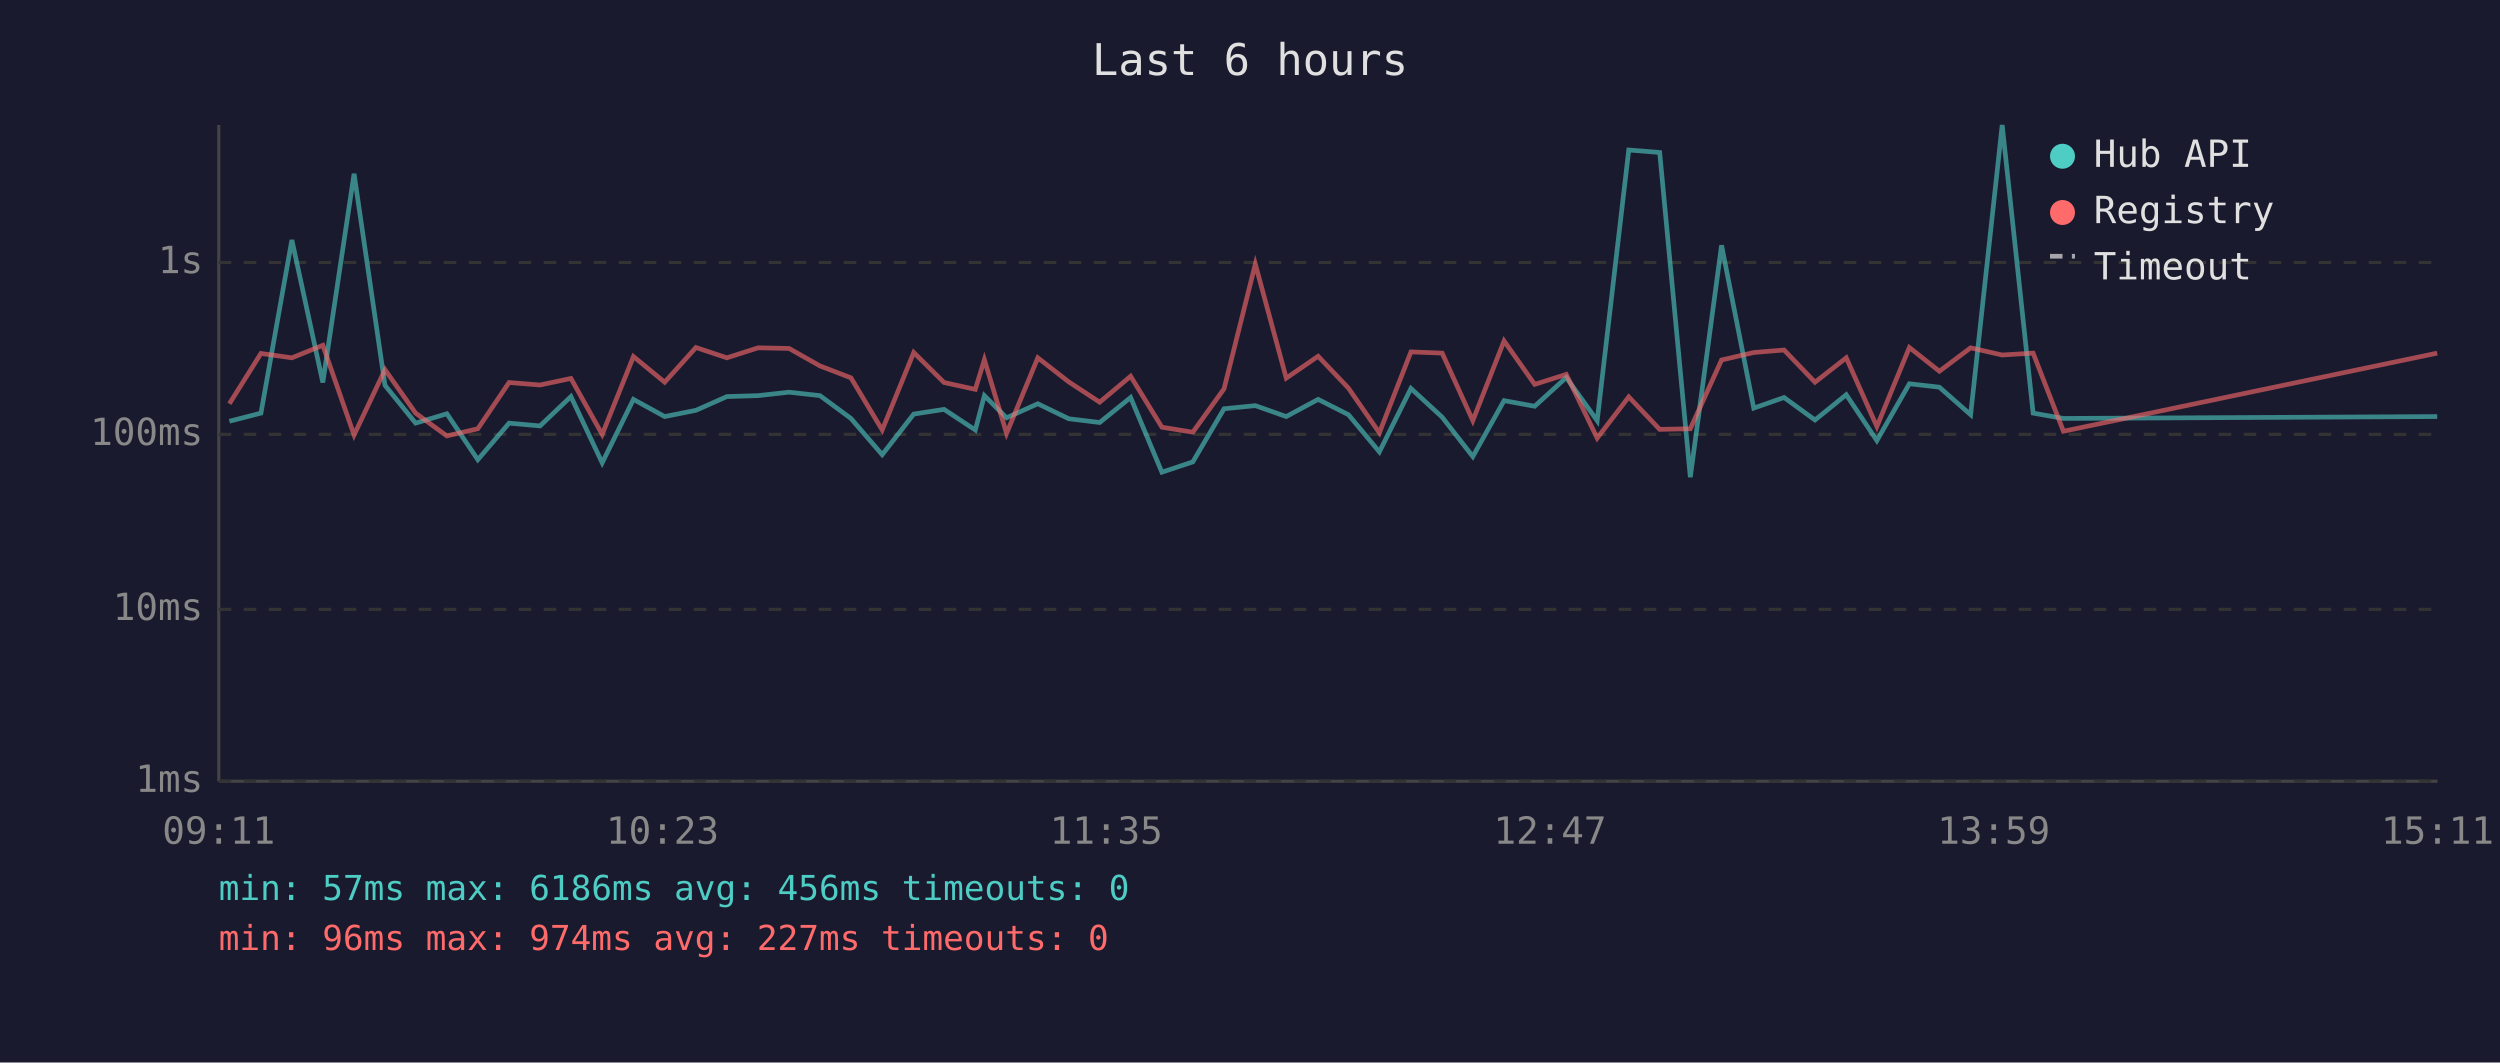
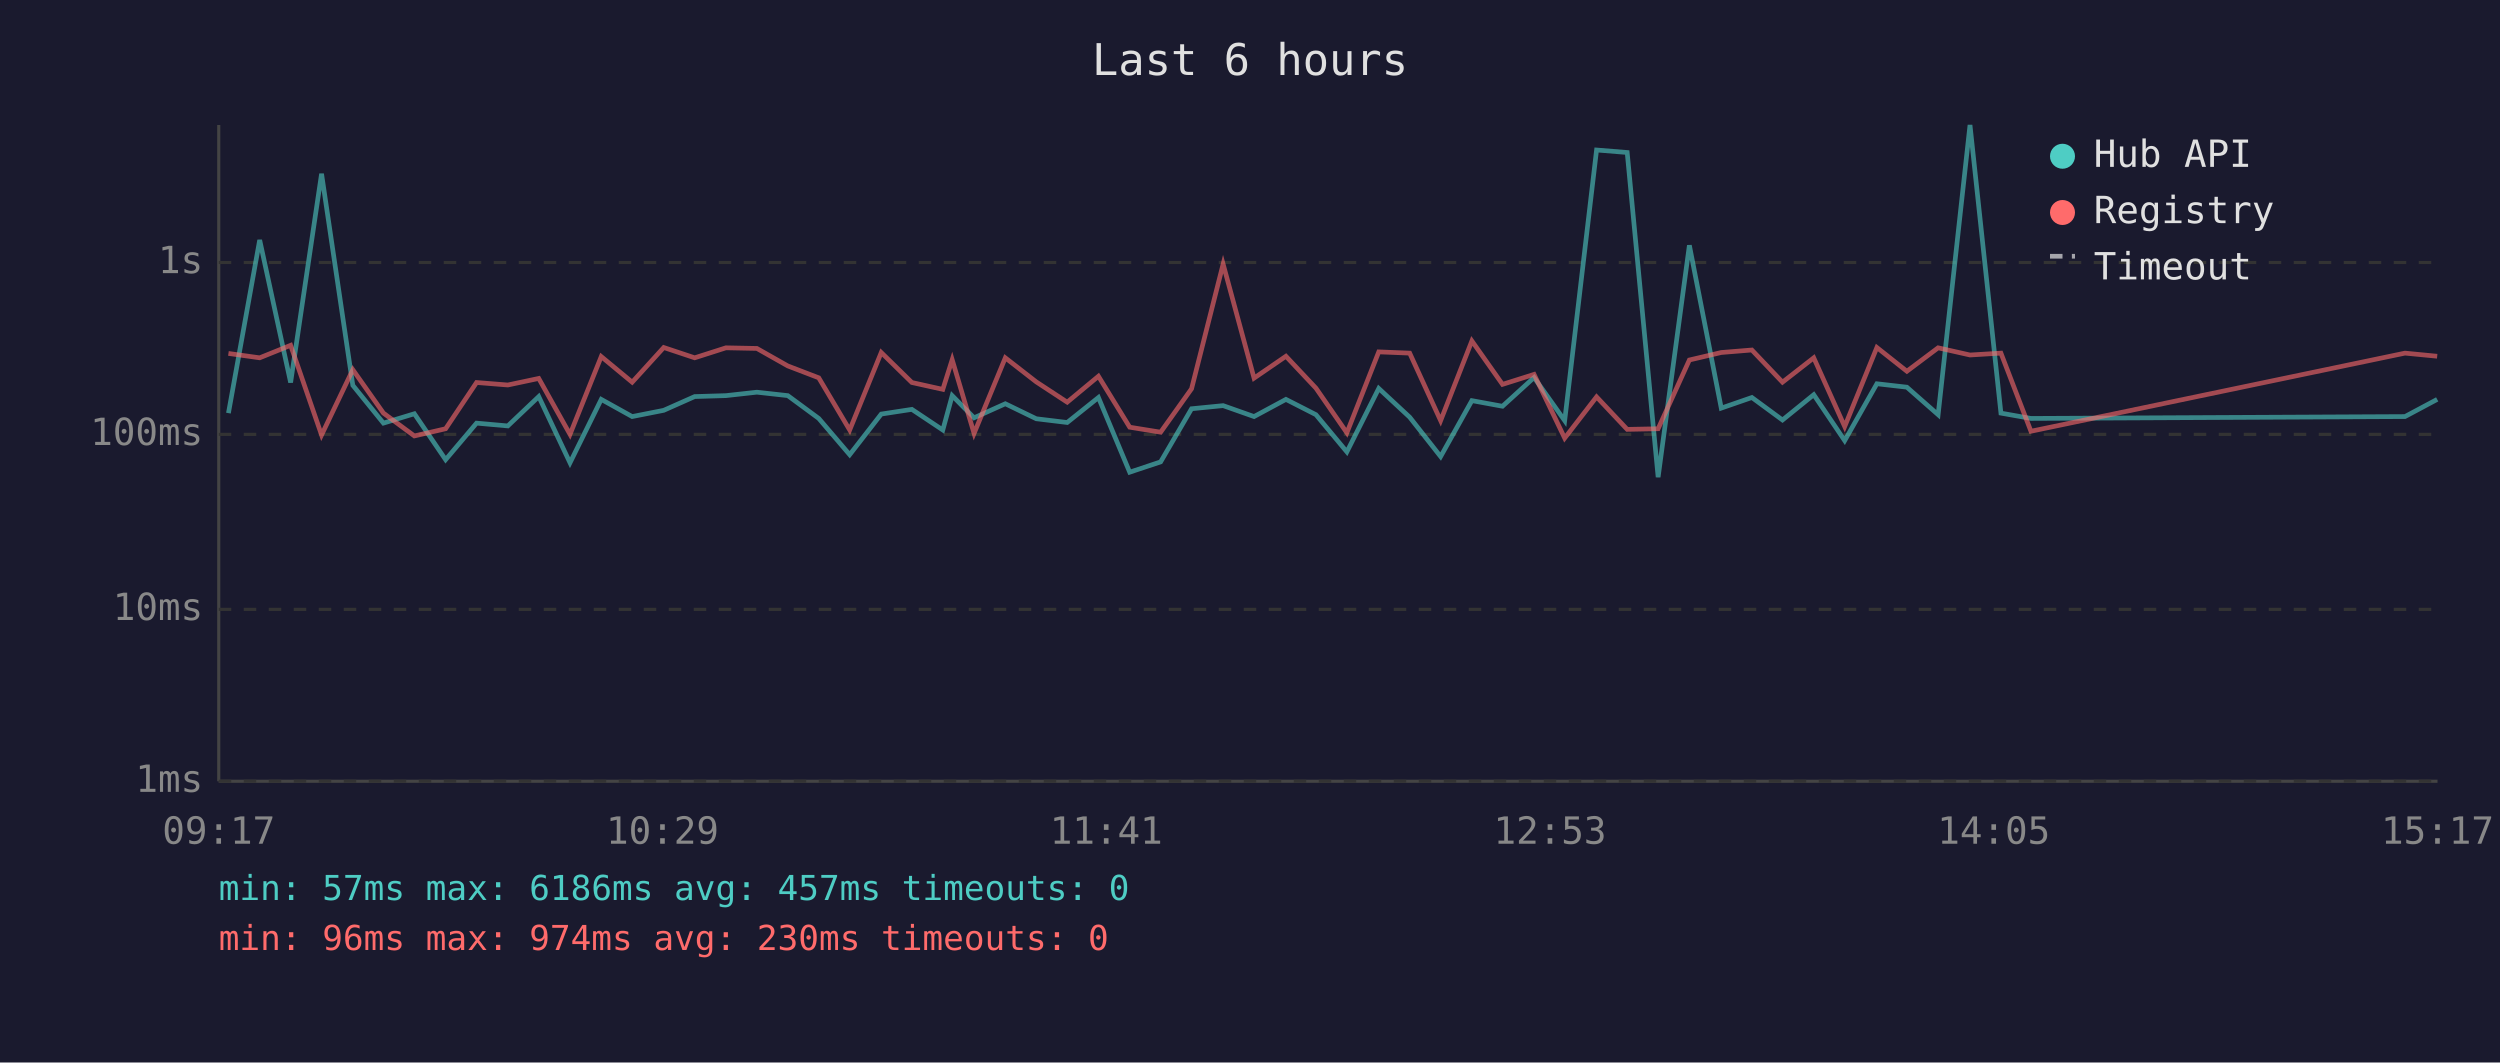
<svg xmlns="http://www.w3.org/2000/svg" viewBox="0 0 800 340" font-family="monospace" font-size="12">
  <rect width="800" height="340" fill="#1a1a2e" />
  <text x="400" y="24" fill="#e0e0e0" font-size="14" text-anchor="middle">Last 6 hours</text>
  <line x1="70" y1="40" x2="70" y2="250" stroke="#444" stroke-width="1" />
  <line x1="70" y1="250" x2="780" y2="250" stroke="#444" stroke-width="1" />
  <line x1="70" y1="250" x2="780" y2="250" stroke="#333" stroke-width="1" stroke-dasharray="4" />
  <text x="65" y="250" fill="#888" text-anchor="end" dominant-baseline="middle">1ms</text>
  <line x1="70" y1="195" x2="780" y2="195" stroke="#333" stroke-width="1" stroke-dasharray="4" />
  <text x="65" y="195" fill="#888" text-anchor="end" dominant-baseline="middle">10ms</text>
  <line x1="70" y1="139" x2="780" y2="139" stroke="#333" stroke-width="1" stroke-dasharray="4" />
  <text x="65" y="139" fill="#888" text-anchor="end" dominant-baseline="middle">100ms</text>
  <line x1="70" y1="84" x2="780" y2="84" stroke="#333" stroke-width="1" stroke-dasharray="4" />
  <text x="65" y="84" fill="#888" text-anchor="end" dominant-baseline="middle">1s</text>
-   <text x="70" y="270" fill="#888" text-anchor="middle">09:11</text>
-   <text x="212" y="270" fill="#888" text-anchor="middle">10:23</text>
-   <text x="354" y="270" fill="#888" text-anchor="middle">11:35</text>
-   <text x="496" y="270" fill="#888" text-anchor="middle">12:47</text>
-   <text x="638" y="270" fill="#888" text-anchor="middle">13:59</text>
-   <text x="780" y="270" fill="#888" text-anchor="middle">15:11</text>
-   <polyline points="73.4,134.8 83.5,132.2 93.4,76.8 103.3,122.4 113.3,55.6 123.2,123.3 133.0,135.4 143.0,132.4 152.9,147.1 162.9,135.4 172.8,136.3 182.7,126.9 192.7,148.1 202.7,127.8 212.7,133.3 222.7,131.3 232.6,126.9 242.6,126.6 252.5,125.5 262.4,126.6 272.3,133.9 282.3,145.5 292.4,132.5 302.1,131.0 312.1,137.6 315.0,126.6 322.1,133.7 332.1,129.2 342.0,134.0 351.9,135.2 361.8,127.2 371.8,151.1 381.7,147.8 391.7,130.8 401.7,129.8 411.6,133.3 421.8,127.8 431.5,132.7 441.4,144.6 451.5,124.3 461.5,133.5 471.3,146.1 481.3,128.2 491.1,130.0 501.2,120.8 511.1,134.6 521.2,48.0 531.1,48.8 540.9,152.7 550.9,78.5 561.2,130.6 570.9,127.2 580.8,134.4 590.8,126.3 600.6,141.0 611.0,122.8 620.6,123.9 630.6,132.7 640.7,40.0 650.6,132.2 660.3,133.9 779.9,133.3" fill="none" stroke="#4ecdc4" stroke-width="1.5" opacity="0.6" />
-   <polyline points="73.4,129.2 83.5,113.1 93.4,114.5 103.3,110.5 113.3,139.2 123.2,118.3 133.0,132.2 143.0,139.5 152.9,137.2 162.9,122.4 172.8,123.2 182.7,121.1 192.7,139.0 202.7,114.1 212.7,122.3 222.7,111.2 232.6,114.5 242.6,111.3 252.5,111.5 262.4,117.1 272.3,120.9 282.3,137.6 292.4,112.8 302.1,122.4 312.1,124.6 315.0,115.1 322.1,138.7 332.1,114.5 342.0,122.2 351.9,128.7 361.8,120.4 371.8,136.7 381.7,138.3 391.7,124.4 401.7,84.5 411.6,121.0 421.8,114.0 431.5,124.2 441.4,138.5 451.5,112.6 461.5,113.0 471.3,134.6 481.3,109.1 491.1,123.0 501.2,119.8 511.1,140.2 521.2,127.0 531.1,137.4 540.9,137.2 550.9,115.2 561.2,112.8 570.9,112.0 580.8,122.3 590.8,114.5 600.6,136.5 611.0,111.2 620.6,118.8 630.6,111.3 640.7,113.6 650.6,113.0 660.3,138.0 779.9,113.0" fill="none" stroke="#ff6b6b" stroke-width="1.5" opacity="0.6" />
+   <text x="70" y="270" fill="#888" text-anchor="middle">09:17</text>
+   <text x="212" y="270" fill="#888" text-anchor="middle">10:29</text>
+   <text x="354" y="270" fill="#888" text-anchor="middle">11:41</text>
+   <text x="496" y="270" fill="#888" text-anchor="middle">12:53</text>
+   <text x="638" y="270" fill="#888" text-anchor="middle">14:05</text>
+   <text x="780" y="270" fill="#888" text-anchor="middle">15:17</text>
+   <polyline points="73.1,132.2 83.1,76.8 93.0,122.4 102.9,55.6 112.9,123.3 122.7,135.4 132.6,132.4 142.6,147.1 152.5,135.4 162.5,136.3 172.4,126.9 182.4,148.1 192.4,127.8 202.3,133.3 212.4,131.3 222.3,126.9 232.3,126.6 242.2,125.5 252.1,126.6 262.0,133.9 271.9,145.5 282.0,132.5 291.8,131.0 301.7,137.6 304.7,126.6 311.7,133.7 321.7,129.2 331.6,134.0 341.5,135.2 351.5,127.2 361.5,151.1 371.4,147.8 381.3,130.8 391.4,129.8 401.3,133.3 411.5,127.8 421.1,132.7 431.0,144.6 441.2,124.3 451.1,133.5 461.0,146.1 471.0,128.2 480.8,130.0 490.9,120.8 500.7,134.6 510.9,48.0 520.7,48.8 530.6,152.7 540.6,78.5 550.8,130.6 560.6,127.2 570.4,134.4 580.4,126.3 590.3,141.0 600.6,122.8 610.2,123.9 620.2,132.7 630.4,40.0 640.3,132.2 649.9,133.9 769.6,133.3 779.9,127.8" fill="none" stroke="#4ecdc4" stroke-width="1.5" opacity="0.6" />
+   <polyline points="73.1,113.1 83.1,114.5 93.0,110.5 102.9,139.2 112.9,118.3 122.7,132.2 132.6,139.5 142.6,137.2 152.5,122.4 162.5,123.2 172.4,121.1 182.4,139.0 192.4,114.1 202.3,122.3 212.4,111.2 222.3,114.5 232.3,111.3 242.2,111.5 252.1,117.1 262.0,120.9 271.9,137.6 282.0,112.8 291.8,122.4 301.7,124.6 304.7,115.1 311.7,138.7 321.7,114.5 331.6,122.2 341.5,128.7 351.5,120.4 361.5,136.7 371.4,138.3 381.3,124.4 391.4,84.5 401.3,121.0 411.5,114.0 421.1,124.2 431.0,138.5 441.2,112.6 451.1,113.0 461.0,134.6 471.0,109.1 480.8,123.0 490.9,119.8 500.7,140.2 510.9,127.0 520.7,137.4 530.6,137.2 540.6,115.2 550.8,112.8 560.6,112.0 570.4,122.3 580.4,114.5 590.3,136.5 600.6,111.2 610.2,118.8 620.2,111.3 630.4,113.6 640.3,113.0 649.9,138.0 769.6,113.0 779.9,114.0" fill="none" stroke="#ff6b6b" stroke-width="1.5" opacity="0.6" />
  <circle cx="660" cy="50" r="4" fill="#4ecdc4" />
  <text x="670" y="50" fill="#e0e0e0" dominant-baseline="middle">Hub API</text>
  <circle cx="660" cy="68" r="4" fill="#ff6b6b" />
  <text x="670" y="68" fill="#e0e0e0" dominant-baseline="middle">Registry</text>
  <line x1="656" y1="82" x2="664" y2="82" stroke="#e0e0e0" stroke-width="1.5" stroke-dasharray="4,3" opacity="0.7" />
  <text x="670" y="86" fill="#e0e0e0" dominant-baseline="middle">Timeout</text>
-   <text x="70" y="288" fill="#4ecdc4" font-size="11">min: 57ms  max: 6186ms  avg: 456ms  timeouts: 0</text>
-   <text x="70" y="304" fill="#ff6b6b" font-size="11">min: 96ms  max: 974ms  avg: 227ms  timeouts: 0</text>
+   <text x="70" y="288" fill="#4ecdc4" font-size="11">min: 57ms  max: 6186ms  avg: 457ms  timeouts: 0</text>
+   <text x="70" y="304" fill="#ff6b6b" font-size="11">min: 96ms  max: 974ms  avg: 230ms  timeouts: 0</text>
</svg>
